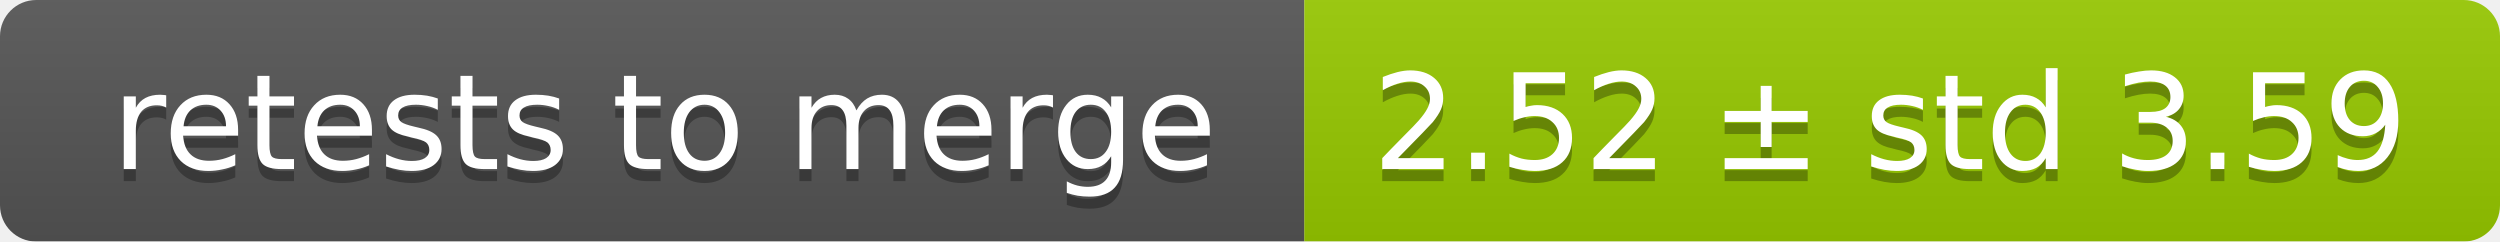
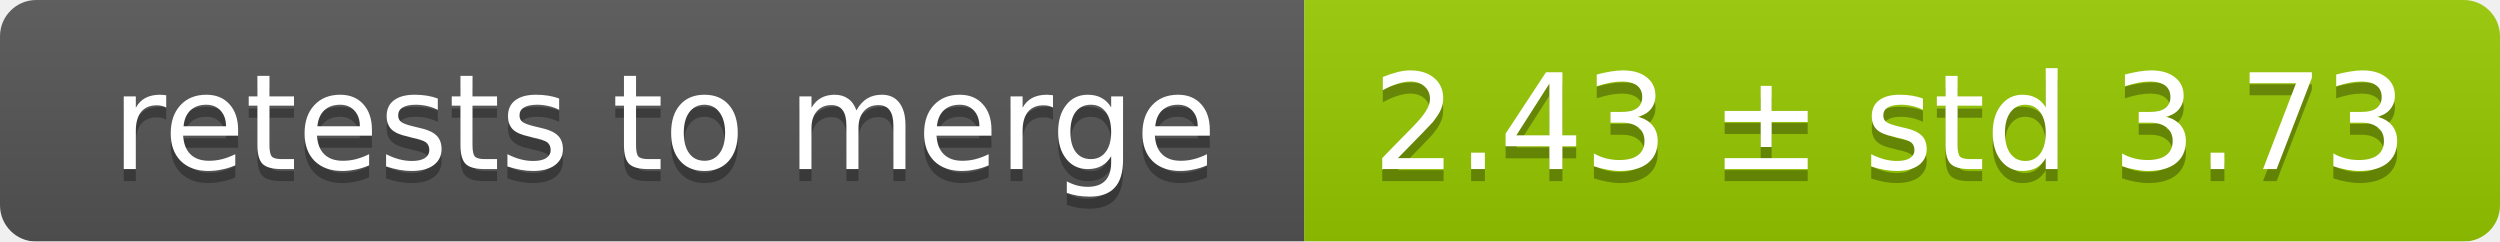
<svg xmlns="http://www.w3.org/2000/svg" width="207" height="20">
  <linearGradient id="smooth" x2="0" y2="100%">
    <stop offset="0" stop-color="#bbb" stop-opacity=".1" />
    <stop offset="1" stop-opacity=".1" />
  </linearGradient>
  <mask id="round">
    <rect width="207" height="20" rx="3" fill="#fff" />
  </mask>
  <g mask="url(#round)">
    <rect width="108" height="20" fill="#555" />
    <rect x="108" width="99" height="20" fill="#97ca00" />
    <rect width="207" height="20" fill="url(#smooth)" />
  </g>
  <g fill="#fff" text-anchor="middle" font-family="DejaVu Sans,Verdana,Geneva,sans-serif" font-size="11">
    <text x="55" y="15" fill="#010101" fill-opacity=".3">retests to merge</text>
    <text x="55" y="14">retests to merge</text>
-     <text x="156.5" y="15" fill="#010101" fill-opacity=".3">2.52 ± std 3.59</text>
-     <text x="156.5" y="14">2.52 ± std 3.59</text>
+     <text x="156.5" y="15" fill="#010101" fill-opacity=".3">2.43 ± std 3.73</text>
+     <text x="156.5" y="14">2.43 ± std 3.73</text>
  </g>
</svg>
